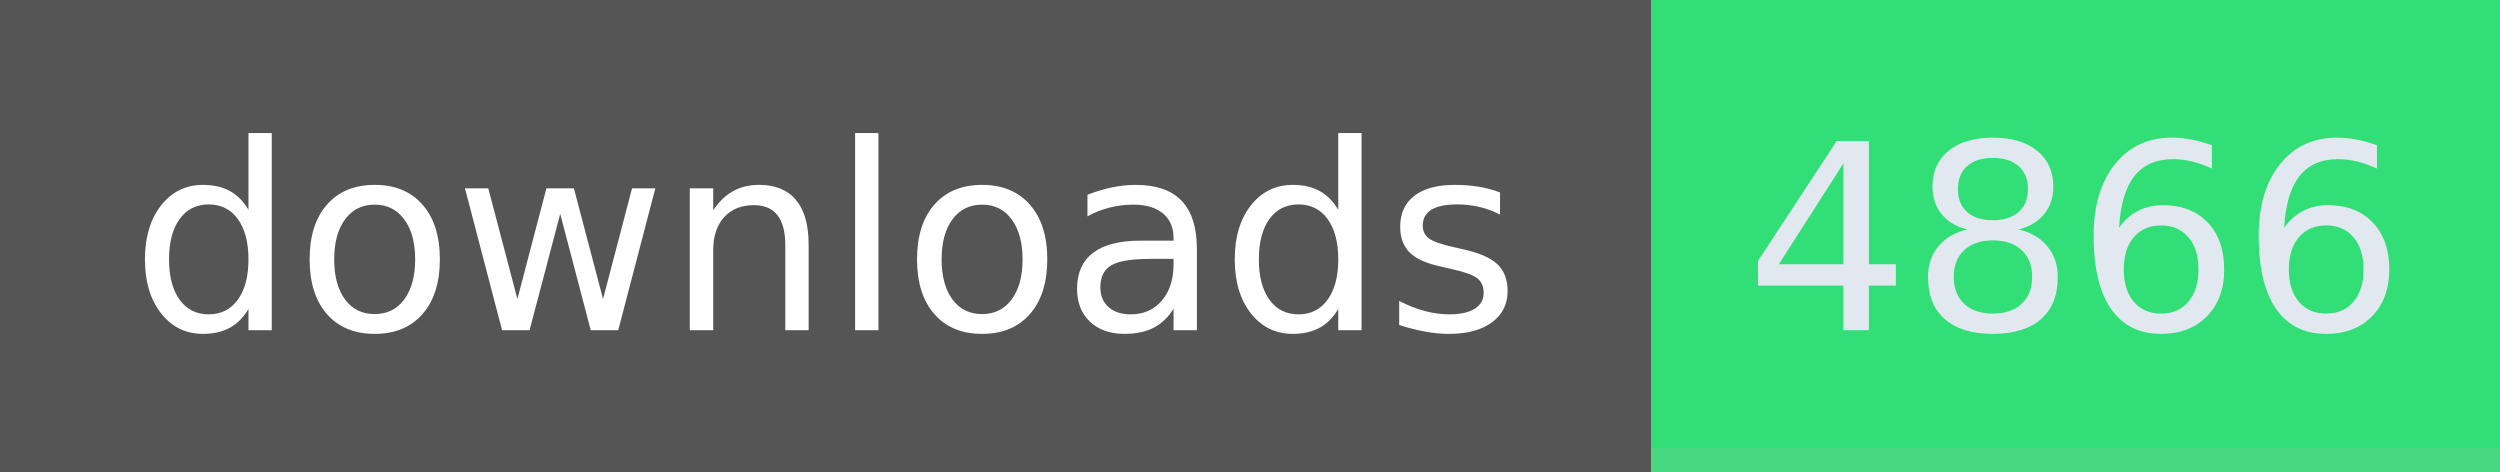
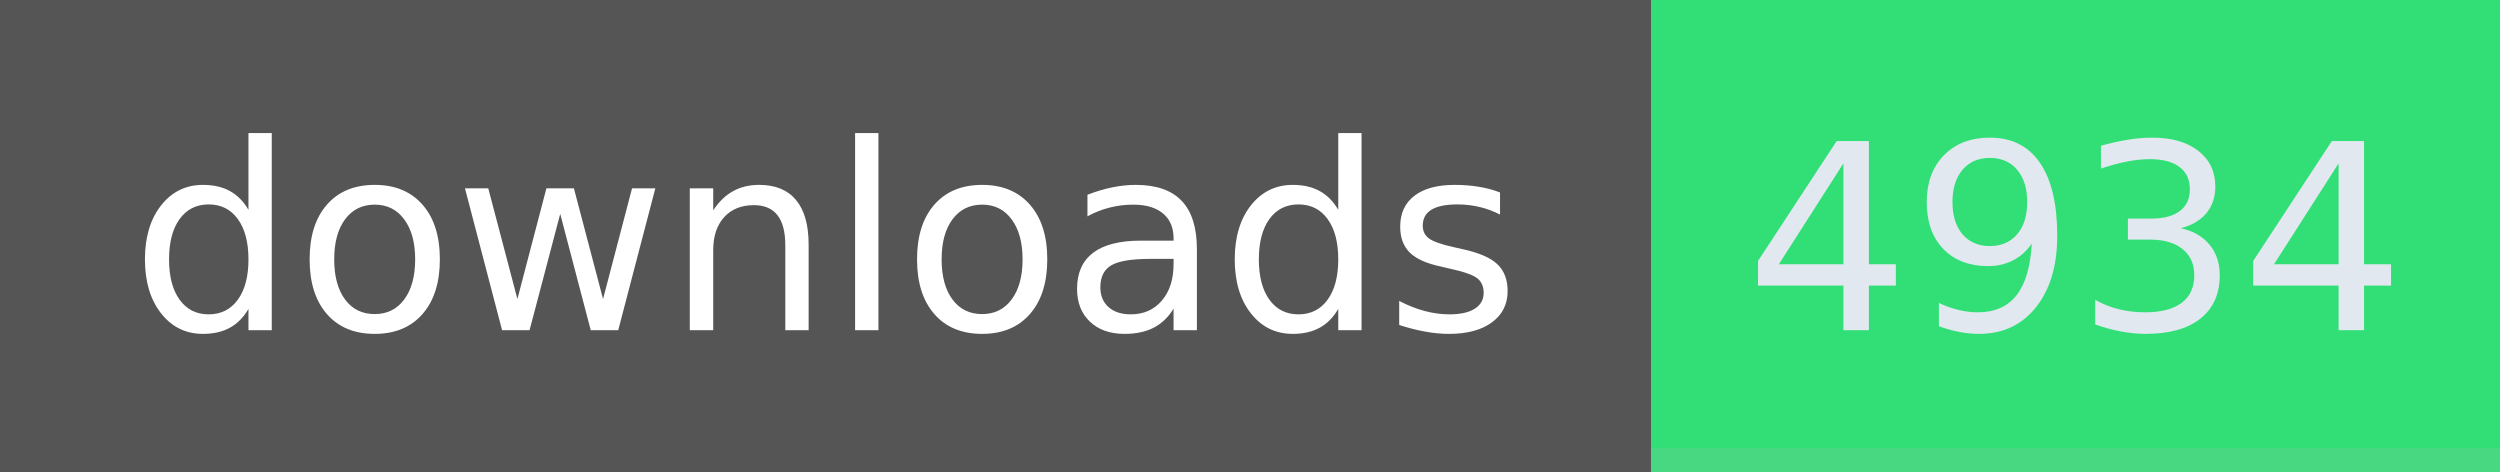
- <svg xmlns="http://www.w3.org/2000/svg" width="106" height="20" role="img" aria-label="downloads: 4866">
+ <svg xmlns="http://www.w3.org/2000/svg" width="106" height="20" role="img" aria-label="downloads: 4934">
  <g shape-rendering="crispEdges">
    <rect width="70" height="20" fill="#555" />
    <rect x="70" width="36" height="20" fill="#31df76" />
    <rect x="70" width="36" y="19" height="1" fill="#bbb" fill-opacity="0.18" />
  </g>
  <g fill="#fff" text-anchor="middle" font-family="Verdana,Geneva,DejaVu Sans,sans-serif" text-rendering="geometricPrecision" font-size="110">
    <text x="350" y="140" textLength="594" transform="scale(.1)">downloads</text>
-     <text x="880" y="140" textLength="264" transform="scale(.1)" fill="#e2e8f0">4866</text>
+     <text x="880" y="140" textLength="264" transform="scale(.1)" fill="#e2e8f0">4934</text>
  </g>
</svg>
